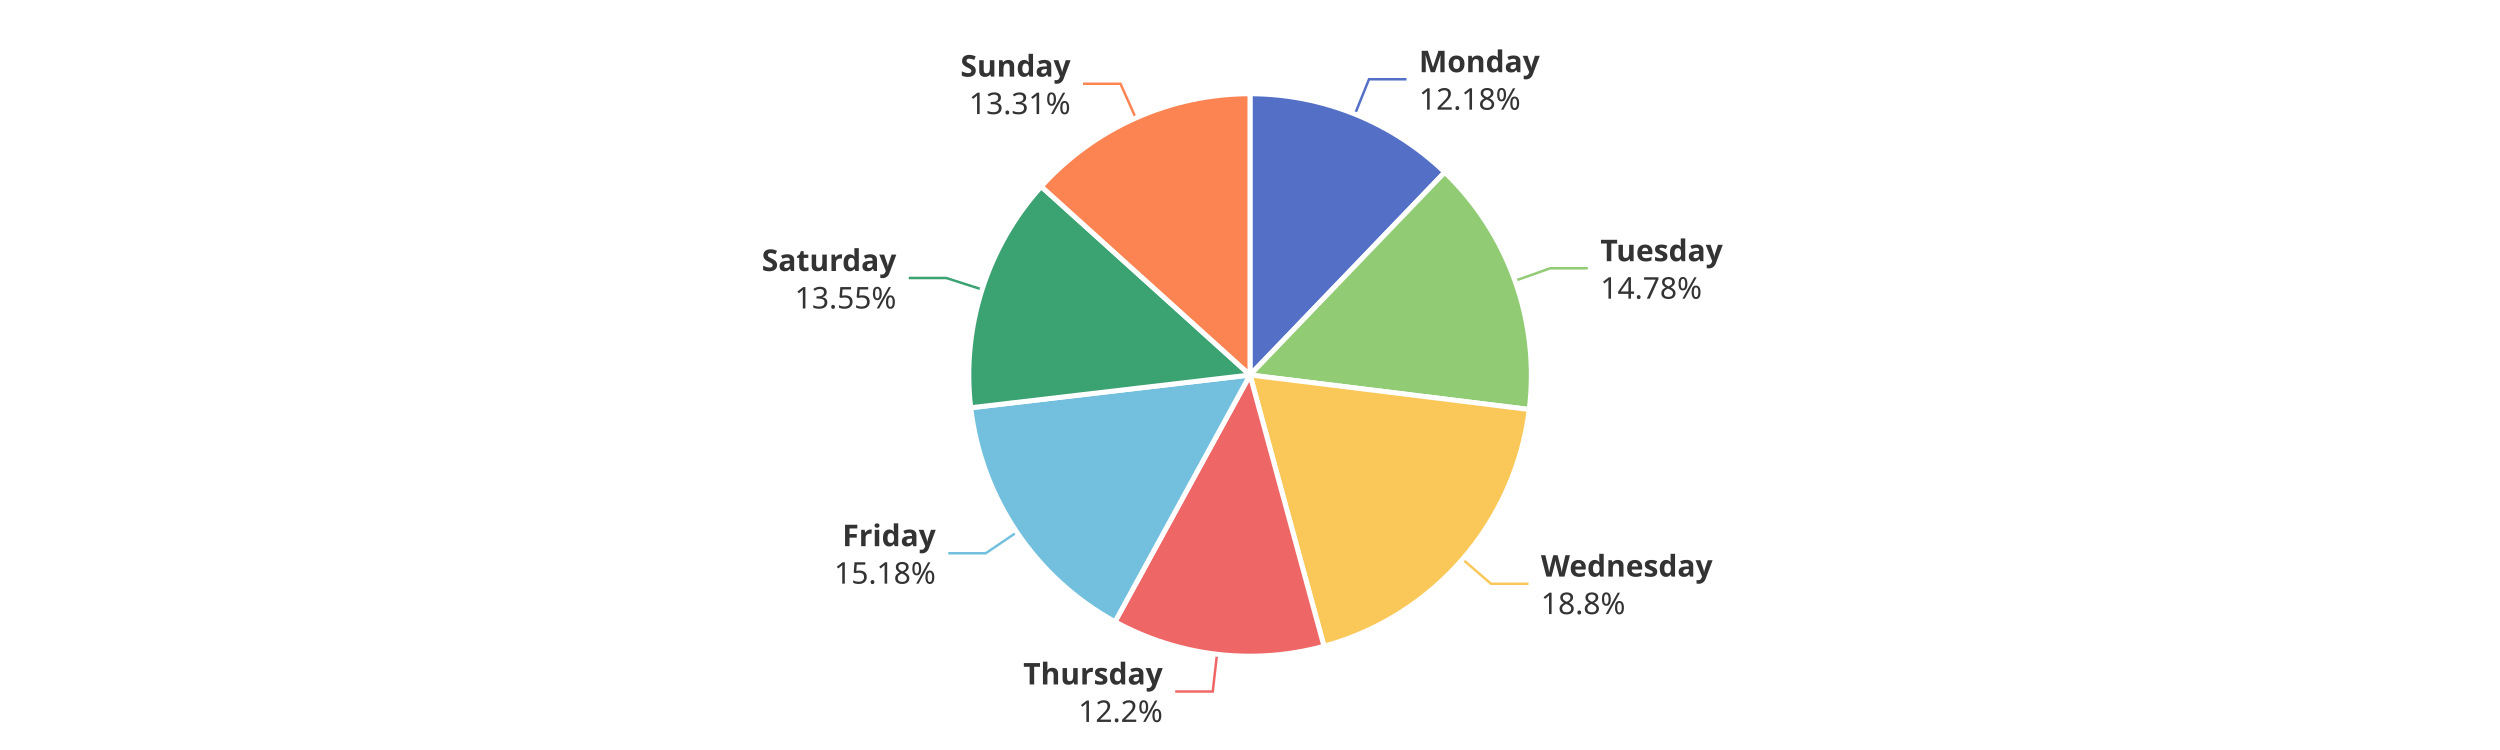
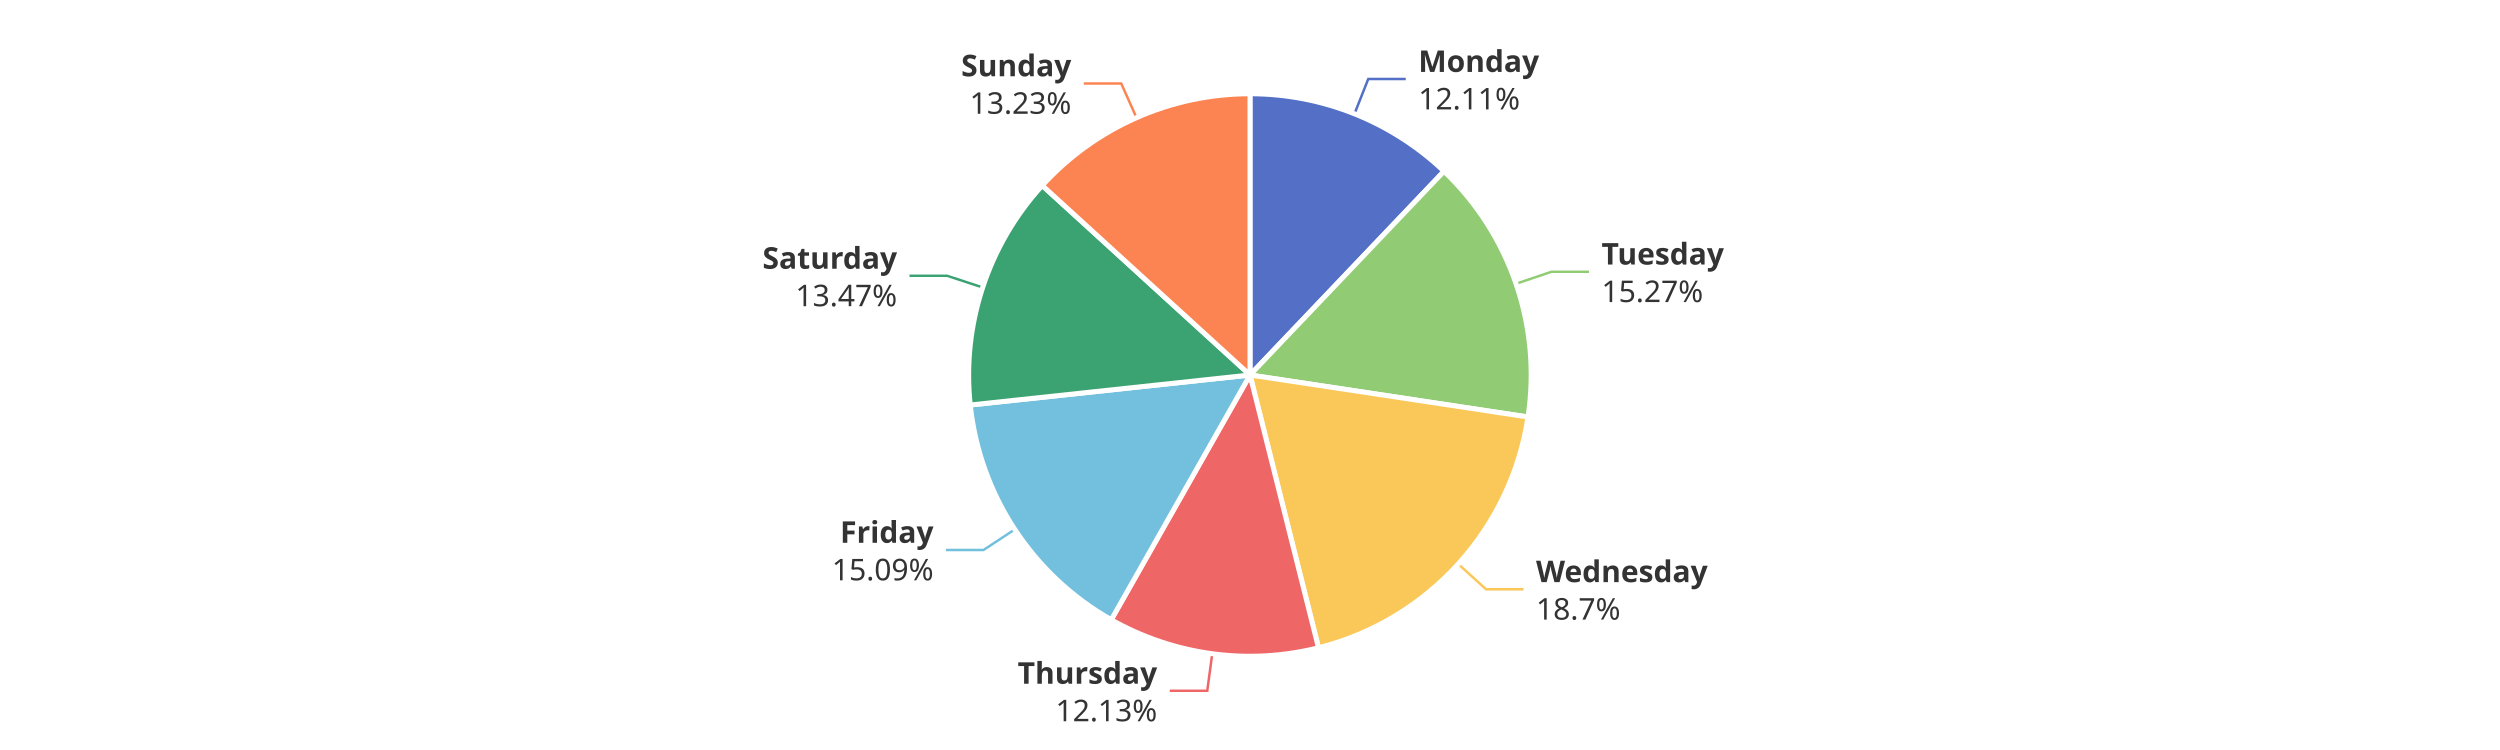
<svg xmlns="http://www.w3.org/2000/svg" width="1000" height="300" version="1.1" baseProfile="full" viewBox="0 0 1000 300">
  <rect width="1000" height="300" x="0" y="0" id="0" fill="#ffffff" />
-   <polyline points="542 45.6 547.6 31.7 562.6 31.7" fill="none" stroke="#5470c6" />
-   <polyline points="606 112.3 620.1 107.3 635.1 107.3" fill="none" stroke="#91cc75" />
-   <polyline points="585 223.7 596.4 233.5 611.4 233.5" fill="none" stroke="#fac858" />
-   <polyline points="486.8 261.7 485.1 276.6 470.1 276.6" fill="none" stroke="#ee6666" />
-   <polyline points="406.7 212.9 394.3 221.3 379.3 221.3" fill="none" stroke="#73c0de" />
-   <polyline points="392.8 115.8 378.5 111.2 363.5 111.2" fill="none" stroke="#3ba272" />
-   <polyline points="454.3 47.2 448.2 33.5 433.2 33.5" fill="none" stroke="#fc8452" />
-   <path d="M500 37.5A112.5 112.5 0 0 1 577.9 68.9L500 150Z" fill="#5470c6" stroke="#fff" stroke-width="2" stroke-linejoin="round" />
-   <path d="M577.9 68.9A112.5 112.5 0 0 1 611.7 163.8L500 150Z" fill="#91cc75" stroke="#fff" stroke-width="2" stroke-linejoin="round" />
-   <path d="M611.7 163.8A112.5 112.5 0 0 1 529.6 258.5L500 150Z" fill="#fac858" stroke="#fff" stroke-width="2" stroke-linejoin="round" />
-   <path d="M529.6 258.5A112.5 112.5 0 0 1 446 248.7L500 150Z" fill="#ee6666" stroke="#fff" stroke-width="2" stroke-linejoin="round" />
-   <path d="M446 248.7A112.5 112.5 0 0 1 388.3 163.1L500 150Z" fill="#73c0de" stroke="#fff" stroke-width="2" stroke-linejoin="round" />
-   <path d="M388.3 163.1A112.5 112.5 0 0 1 416.5 74.6L500 150Z" fill="#3ba272" stroke="#fff" stroke-width="2" stroke-linejoin="round" />
-   <path d="M416.5 74.6A112.5 112.5 0 0 1 500 37.5L500 150Z" fill="#fc8452" stroke="#fff" stroke-width="2" stroke-linejoin="round" />
-   <path d="M0 -15l42.8 0l0 30l-42.8 0Z" transform="translate(567.601 31.719)" fill="none" />
-   <text dominant-baseline="central" text-anchor="start" style="font-size:12px;font-family:sans-serif;font-weight:bold;" y="-7.5" transform="translate(567.601 31.719)" fill="#333" stroke="rgb(255,255,255)" stroke-width="2" paint-order="stroke" stroke-miterlimit="2">Monday</text>
-   <text dominant-baseline="central" text-anchor="start" style="font-size:12px;font-family:sans-serif;" y="7.5" transform="translate(567.601 31.719)" fill="#333" stroke="rgb(255,255,255)" stroke-width="2" paint-order="stroke" stroke-miterlimit="2">12.18%</text>
-   <path d="M0 -15l46.2 0l0 30l-46.2 0Z" transform="translate(640.1458 107.3242)" fill="none" />
-   <text dominant-baseline="central" text-anchor="start" style="font-size:12px;font-family:sans-serif;font-weight:bold;" y="-7.5" transform="translate(640.1458 107.3242)" fill="#333" stroke="rgb(255,255,255)" stroke-width="2" paint-order="stroke" stroke-miterlimit="2">Tuesday</text>
-   <text dominant-baseline="central" text-anchor="start" style="font-size:12px;font-family:sans-serif;" y="7.5" transform="translate(640.1458 107.3242)" fill="#333" stroke="rgb(255,255,255)" stroke-width="2" paint-order="stroke" stroke-miterlimit="2">14.78%</text>
-   <path d="M0 -15l63.6 0l0 30l-63.6 0Z" transform="translate(616.37 233.481)" fill="none" />
-   <text dominant-baseline="central" text-anchor="start" style="font-size:12px;font-family:sans-serif;font-weight:bold;" y="-7.5" transform="translate(616.37 233.481)" fill="#333" stroke="rgb(255,255,255)" stroke-width="2" paint-order="stroke" stroke-miterlimit="2">Wednesday</text>
-   <text dominant-baseline="central" text-anchor="start" style="font-size:12px;font-family:sans-serif;" y="7.5" transform="translate(616.37 233.481)" fill="#333" stroke="rgb(255,255,255)" stroke-width="2" paint-order="stroke" stroke-miterlimit="2">18.8%</text>
-   <path d="M-50.2 -15l50.2 0l0 30l-50.2 0Z" transform="translate(465.095 276.6258)" fill="none" />
-   <text dominant-baseline="central" text-anchor="end" style="font-size:12px;font-family:sans-serif;font-weight:bold;" y="-7.5" transform="translate(465.095 276.6258)" fill="#333" stroke="rgb(255,255,255)" stroke-width="2" paint-order="stroke" stroke-miterlimit="2">Thursday</text>
-   <text dominant-baseline="central" text-anchor="end" style="font-size:12px;font-family:sans-serif;" y="7.5" transform="translate(465.095 276.6258)" fill="#333" stroke="rgb(255,255,255)" stroke-width="2" paint-order="stroke" stroke-miterlimit="2">12.2%</text>
-   <path d="M-40.9 -15l40.9 0l0 30l-40.9 0Z" transform="translate(374.3072 221.3111)" fill="none" />
-   <text dominant-baseline="central" text-anchor="end" style="font-size:12px;font-family:sans-serif;font-weight:bold;" y="-7.5" transform="translate(374.3072 221.3111)" fill="#333" stroke="rgb(255,255,255)" stroke-width="2" paint-order="stroke" stroke-miterlimit="2">Friday</text>
-   <text dominant-baseline="central" text-anchor="end" style="font-size:12px;font-family:sans-serif;" y="7.5" transform="translate(374.3072 221.3111)" fill="#333" stroke="rgb(255,255,255)" stroke-width="2" paint-order="stroke" stroke-miterlimit="2">15.18%</text>
-   <path d="M-48.2 -15l48.2 0l0 30l-48.2 0Z" transform="translate(358.5365 111.2332)" fill="none" />
-   <text dominant-baseline="central" text-anchor="end" style="font-size:12px;font-family:sans-serif;font-weight:bold;" y="-7.5" transform="translate(358.5365 111.2332)" fill="#333" stroke="rgb(255,255,255)" stroke-width="2" paint-order="stroke" stroke-miterlimit="2">Saturday</text>
-   <text dominant-baseline="central" text-anchor="end" style="font-size:12px;font-family:sans-serif;" y="7.5" transform="translate(358.5365 111.2332)" fill="#333" stroke="rgb(255,255,255)" stroke-width="2" paint-order="stroke" stroke-miterlimit="2">13.55%</text>
-   <path d="M-40.9 -15l40.9 0l0 30l-40.9 0Z" transform="translate(428.2313 33.4828)" fill="none" />
-   <text dominant-baseline="central" text-anchor="end" style="font-size:12px;font-family:sans-serif;font-weight:bold;" y="-7.5" transform="translate(428.2313 33.4828)" fill="#333" stroke="rgb(255,255,255)" stroke-width="2" paint-order="stroke" stroke-miterlimit="2">Sunday</text>
-   <text dominant-baseline="central" text-anchor="end" style="font-size:12px;font-family:sans-serif;" y="7.5" transform="translate(428.2313 33.4828)" fill="#333" stroke="rgb(255,255,255)" stroke-width="2" paint-order="stroke" stroke-miterlimit="2">13.31%</text>
+   <polyline points="541.8 45.5 547.3 31.6 562.3 31.6" fill="none" stroke="#5470c6" />
+   <polyline points="606.4 113.5 620.6 108.7 635.6 108.7" fill="none" stroke="#91cc75" />
+   <polyline points="583.3 225.6 594.4 235.7 609.4 235.7" fill="none" stroke="#fac858" />
+   <polyline points="484.9 261.5 482.9 276.3 467.9 276.3" fill="none" stroke="#ee6666" />
+   <polyline points="406 211.7 393.4 220 378.4 220" fill="none" stroke="#73c0de" />
+   <polyline points="393.1 115 378.8 110.3 363.8 110.3" fill="none" stroke="#3ba272" />
+   <polyline points="454.6 47.1 448.5 33.4 433.5 33.4" fill="none" stroke="#fc8452" />
+   <path d="M500 37.5A112.5 112.5 0 0 1 577.6 68.5L500 150Z" fill="#5470c6" stroke="#fff" stroke-width="2" stroke-linejoin="round" />
+   <path d="M577.6 68.5A112.5 112.5 0 0 1 611.2 166.8L500 150Z" fill="#91cc75" stroke="#fff" stroke-width="2" stroke-linejoin="round" />
+   <path d="M611.2 166.8A112.5 112.5 0 0 1 527.4 259.1L500 150Z" fill="#fac858" stroke="#fff" stroke-width="2" stroke-linejoin="round" />
+   <path d="M527.4 259.1A112.5 112.5 0 0 1 444.5 247.9L500 150Z" fill="#ee6666" stroke="#fff" stroke-width="2" stroke-linejoin="round" />
+   <path d="M444.5 247.9A112.5 112.5 0 0 1 388.1 162L500 150Z" fill="#73c0de" stroke="#fff" stroke-width="2" stroke-linejoin="round" />
+   <path d="M388.1 162A112.5 112.5 0 0 1 416.9 74.2L500 150Z" fill="#3ba272" stroke="#fff" stroke-width="2" stroke-linejoin="round" />
+   <path d="M416.9 74.2A112.5 112.5 0 0 1 500 37.5L500 150Z" fill="#fc8452" stroke="#fff" stroke-width="2" stroke-linejoin="round" />
+   <path d="M0 -15l42.8 0l0 30l-42.8 0Z" transform="translate(567.3453 31.6164)" fill="none" />
+   <text dominant-baseline="central" text-anchor="start" style="font-size:12px;font-family:sans-serif;font-weight:bold;" y="-7.5" transform="translate(567.3453 31.6164)" fill="#333" stroke="rgb(255,255,255)" stroke-width="2" paint-order="stroke" stroke-miterlimit="2">Monday</text>
+   <text dominant-baseline="central" text-anchor="start" style="font-size:12px;font-family:sans-serif;" y="7.5" transform="translate(567.3453 31.6164)" fill="#333" stroke="rgb(255,255,255)" stroke-width="2" paint-order="stroke" stroke-miterlimit="2">12.11%</text>
+   <path d="M0 -15l46.2 0l0 30l-46.2 0Z" transform="translate(640.6129 108.6626)" fill="none" />
+   <text dominant-baseline="central" text-anchor="start" style="font-size:12px;font-family:sans-serif;font-weight:bold;" y="-7.5" transform="translate(640.6129 108.6626)" fill="#333" stroke="rgb(255,255,255)" stroke-width="2" paint-order="stroke" stroke-miterlimit="2">Tuesday</text>
+   <text dominant-baseline="central" text-anchor="start" style="font-size:12px;font-family:sans-serif;" y="7.5" transform="translate(640.6129 108.6626)" fill="#333" stroke="rgb(255,255,255)" stroke-width="2" paint-order="stroke" stroke-miterlimit="2">15.27%</text>
+   <path d="M0 -15l63.6 0l0 30l-63.6 0Z" transform="translate(614.4107 235.6905)" fill="none" />
+   <text dominant-baseline="central" text-anchor="start" style="font-size:12px;font-family:sans-serif;font-weight:bold;" y="-7.5" transform="translate(614.4107 235.6905)" fill="#333" stroke="rgb(255,255,255)" stroke-width="2" paint-order="stroke" stroke-miterlimit="2">Wednesday</text>
+   <text dominant-baseline="central" text-anchor="start" style="font-size:12px;font-family:sans-serif;" y="7.5" transform="translate(614.4107 235.6905)" fill="#333" stroke="rgb(255,255,255)" stroke-width="2" paint-order="stroke" stroke-miterlimit="2">18.7%</text>
+   <path d="M-50.2 -15l50.2 0l0 30l-50.2 0Z" transform="translate(462.8682 276.3438)" fill="none" />
+   <text dominant-baseline="central" text-anchor="end" style="font-size:12px;font-family:sans-serif;font-weight:bold;" y="-7.5" transform="translate(462.8682 276.3438)" fill="#333" stroke="rgb(255,255,255)" stroke-width="2" paint-order="stroke" stroke-miterlimit="2">Thursday</text>
+   <text dominant-baseline="central" text-anchor="end" style="font-size:12px;font-family:sans-serif;" y="7.5" transform="translate(462.8682 276.3438)" fill="#333" stroke="rgb(255,255,255)" stroke-width="2" paint-order="stroke" stroke-miterlimit="2">12.13%</text>
+   <path d="M-40.9 -15l40.9 0l0 30l-40.9 0Z" transform="translate(373.4126 219.9669)" fill="none" />
+   <text dominant-baseline="central" text-anchor="end" style="font-size:12px;font-family:sans-serif;font-weight:bold;" y="-7.5" transform="translate(373.4126 219.9669)" fill="#333" stroke="rgb(255,255,255)" stroke-width="2" paint-order="stroke" stroke-miterlimit="2">Friday</text>
+   <text dominant-baseline="central" text-anchor="end" style="font-size:12px;font-family:sans-serif;" y="7.5" transform="translate(373.4126 219.9669)" fill="#333" stroke="rgb(255,255,255)" stroke-width="2" paint-order="stroke" stroke-miterlimit="2">15.09%</text>
+   <path d="M-48.2 -15l48.2 0l0 30l-48.2 0Z" transform="translate(358.8272 110.3338)" fill="none" />
+   <text dominant-baseline="central" text-anchor="end" style="font-size:12px;font-family:sans-serif;font-weight:bold;" y="-7.5" transform="translate(358.8272 110.3338)" fill="#333" stroke="rgb(255,255,255)" stroke-width="2" paint-order="stroke" stroke-miterlimit="2">Saturday</text>
+   <text dominant-baseline="central" text-anchor="end" style="font-size:12px;font-family:sans-serif;" y="7.5" transform="translate(358.8272 110.3338)" fill="#333" stroke="rgb(255,255,255)" stroke-width="2" paint-order="stroke" stroke-miterlimit="2">13.47%</text>
+   <path d="M-40.9 -15l40.9 0l0 30l-40.9 0Z" transform="translate(428.5195 33.3552)" fill="none" />
+   <text dominant-baseline="central" text-anchor="end" style="font-size:12px;font-family:sans-serif;font-weight:bold;" y="-7.5" transform="translate(428.5195 33.3552)" fill="#333" stroke="rgb(255,255,255)" stroke-width="2" paint-order="stroke" stroke-miterlimit="2">Sunday</text>
+   <text dominant-baseline="central" text-anchor="end" style="font-size:12px;font-family:sans-serif;" y="7.5" transform="translate(428.5195 33.3552)" fill="#333" stroke="rgb(255,255,255)" stroke-width="2" paint-order="stroke" stroke-miterlimit="2">13.23%</text>
</svg>
